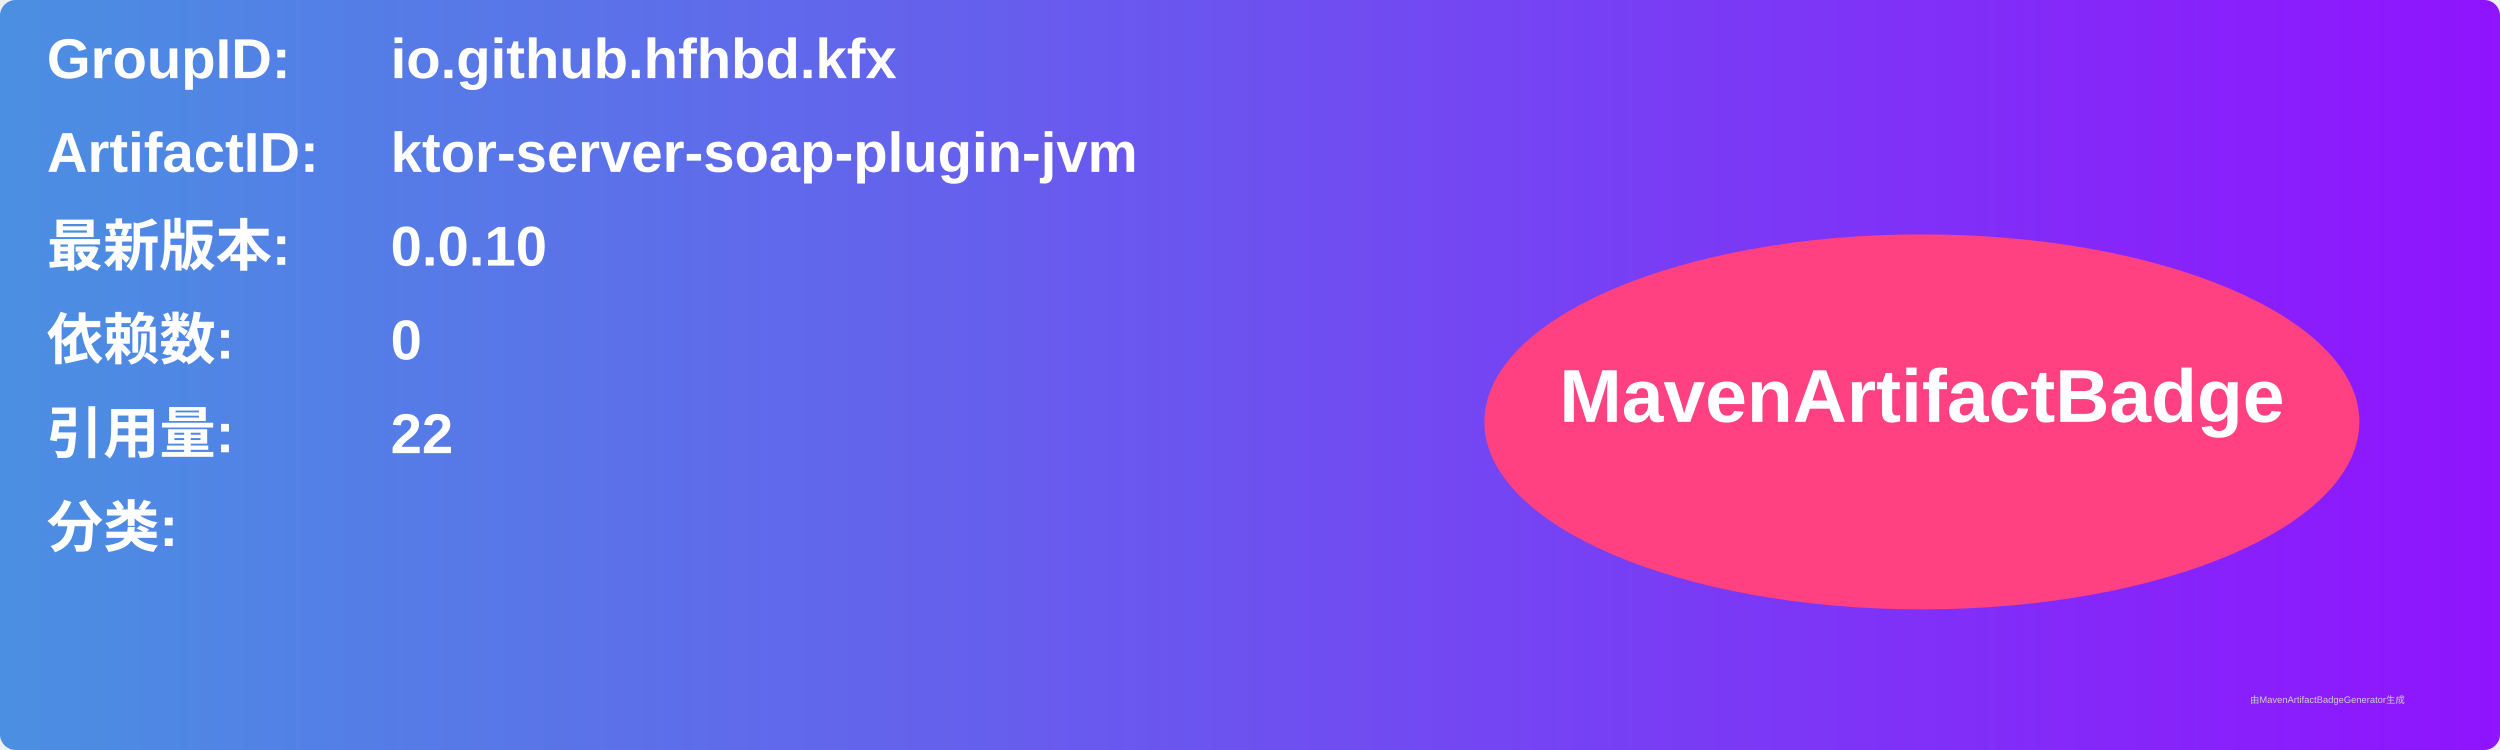
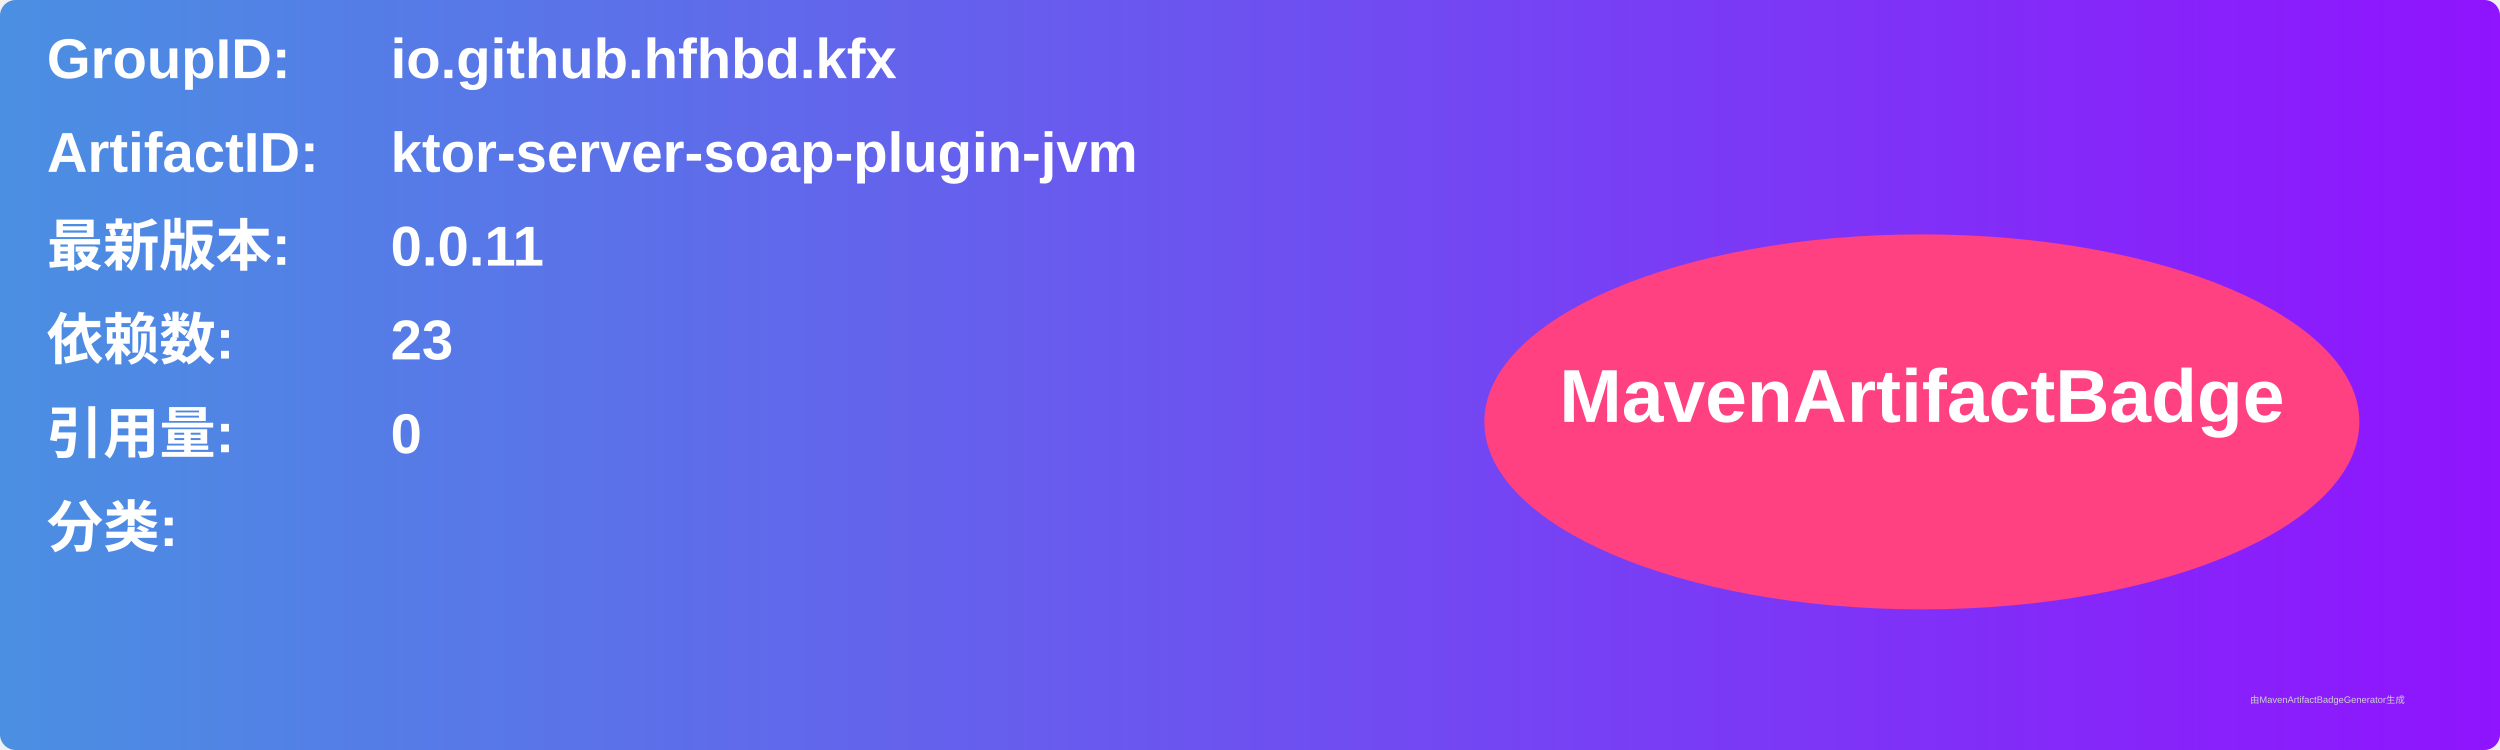
<svg xmlns="http://www.w3.org/2000/svg" width="800" height="240" viewBox="0 0 800 240">
  <linearGradient id="grad" x1="0%" y1="0%" x2="100%" y2="0%">
    <stop offset="0%" stop-color="#4a90e2" />
    <stop offset="100%" stop-color="#9013fe" />
  </linearGradient>
  <rect width="100%" height="100%" rx="5" ry="5" fill="url(#grad)" />
  <g transform="translate(15, 15)">
    <text x="0" y="10" font-family="Arial" font-size="18" fill="white" font-weight="bold" width="260">GroupID:</text>
    <text x="110" y="10" font-family="Arial" font-size="18" fill="white" font-weight="bold" width="460">io.github.hfhbd.kfx</text>
    <text x="0" y="40" font-family="Arial" font-size="18" fill="white" font-weight="bold" width="260">ArtifactID:</text>
    <text x="110" y="40" font-family="Arial" font-size="18" fill="white" font-weight="bold" width="460">ktor-server-soap-plugin-jvm</text>
    <text x="0" y="70" font-family="Arial" font-size="18" fill="white" font-weight="bold">最新版本:</text>
    <text x="110" y="70" font-family="Arial" font-size="18" fill="white" font-weight="bold">
-       <tspan font-weight="bold">0.0.10</tspan>
+       <tspan font-weight="bold">0.0.11</tspan>
    </text>
    <text x="0" y="100" font-family="Arial" font-size="18" fill="white" font-weight="bold">依赖数: </text>
    <text x="110" y="100" font-family="Arial" font-size="18" fill="white">
-       <tspan font-weight="bold">0</tspan>
+       <tspan font-weight="bold">23</tspan>
    </text>
    <text x="0" y="130" font-family="Arial" font-size="18" fill="white" font-weight="bold">引用量: </text>
    <text x="110" y="130" font-family="Arial" font-size="18" fill="white">
-       <tspan font-weight="bold">22</tspan>
+       <tspan font-weight="bold">0</tspan>
    </text>
    <text x="0" y="160" font-family="Arial" font-size="18" fill="white" font-weight="bold">分类:</text>
    <text x="10" y="190" font-family="Arial" font-size="10" fill="white">
      <tspan font-weight="bold" />
    </text>
    <ellipse cx="600" cy="120" rx="140" ry="60" fill="#ff4081" />
    <text x="600" y="120" text-anchor="middle" font-family="Arial" font-size="24" fill="white" font-weight="bold">MavenArtifactBadge</text>
  </g>
  <text x="720" y="225" font-family="Arial" font-size="3" fill="#d0d0d0">由MavenArtifactBadgeGenerator生成</text>
</svg>
